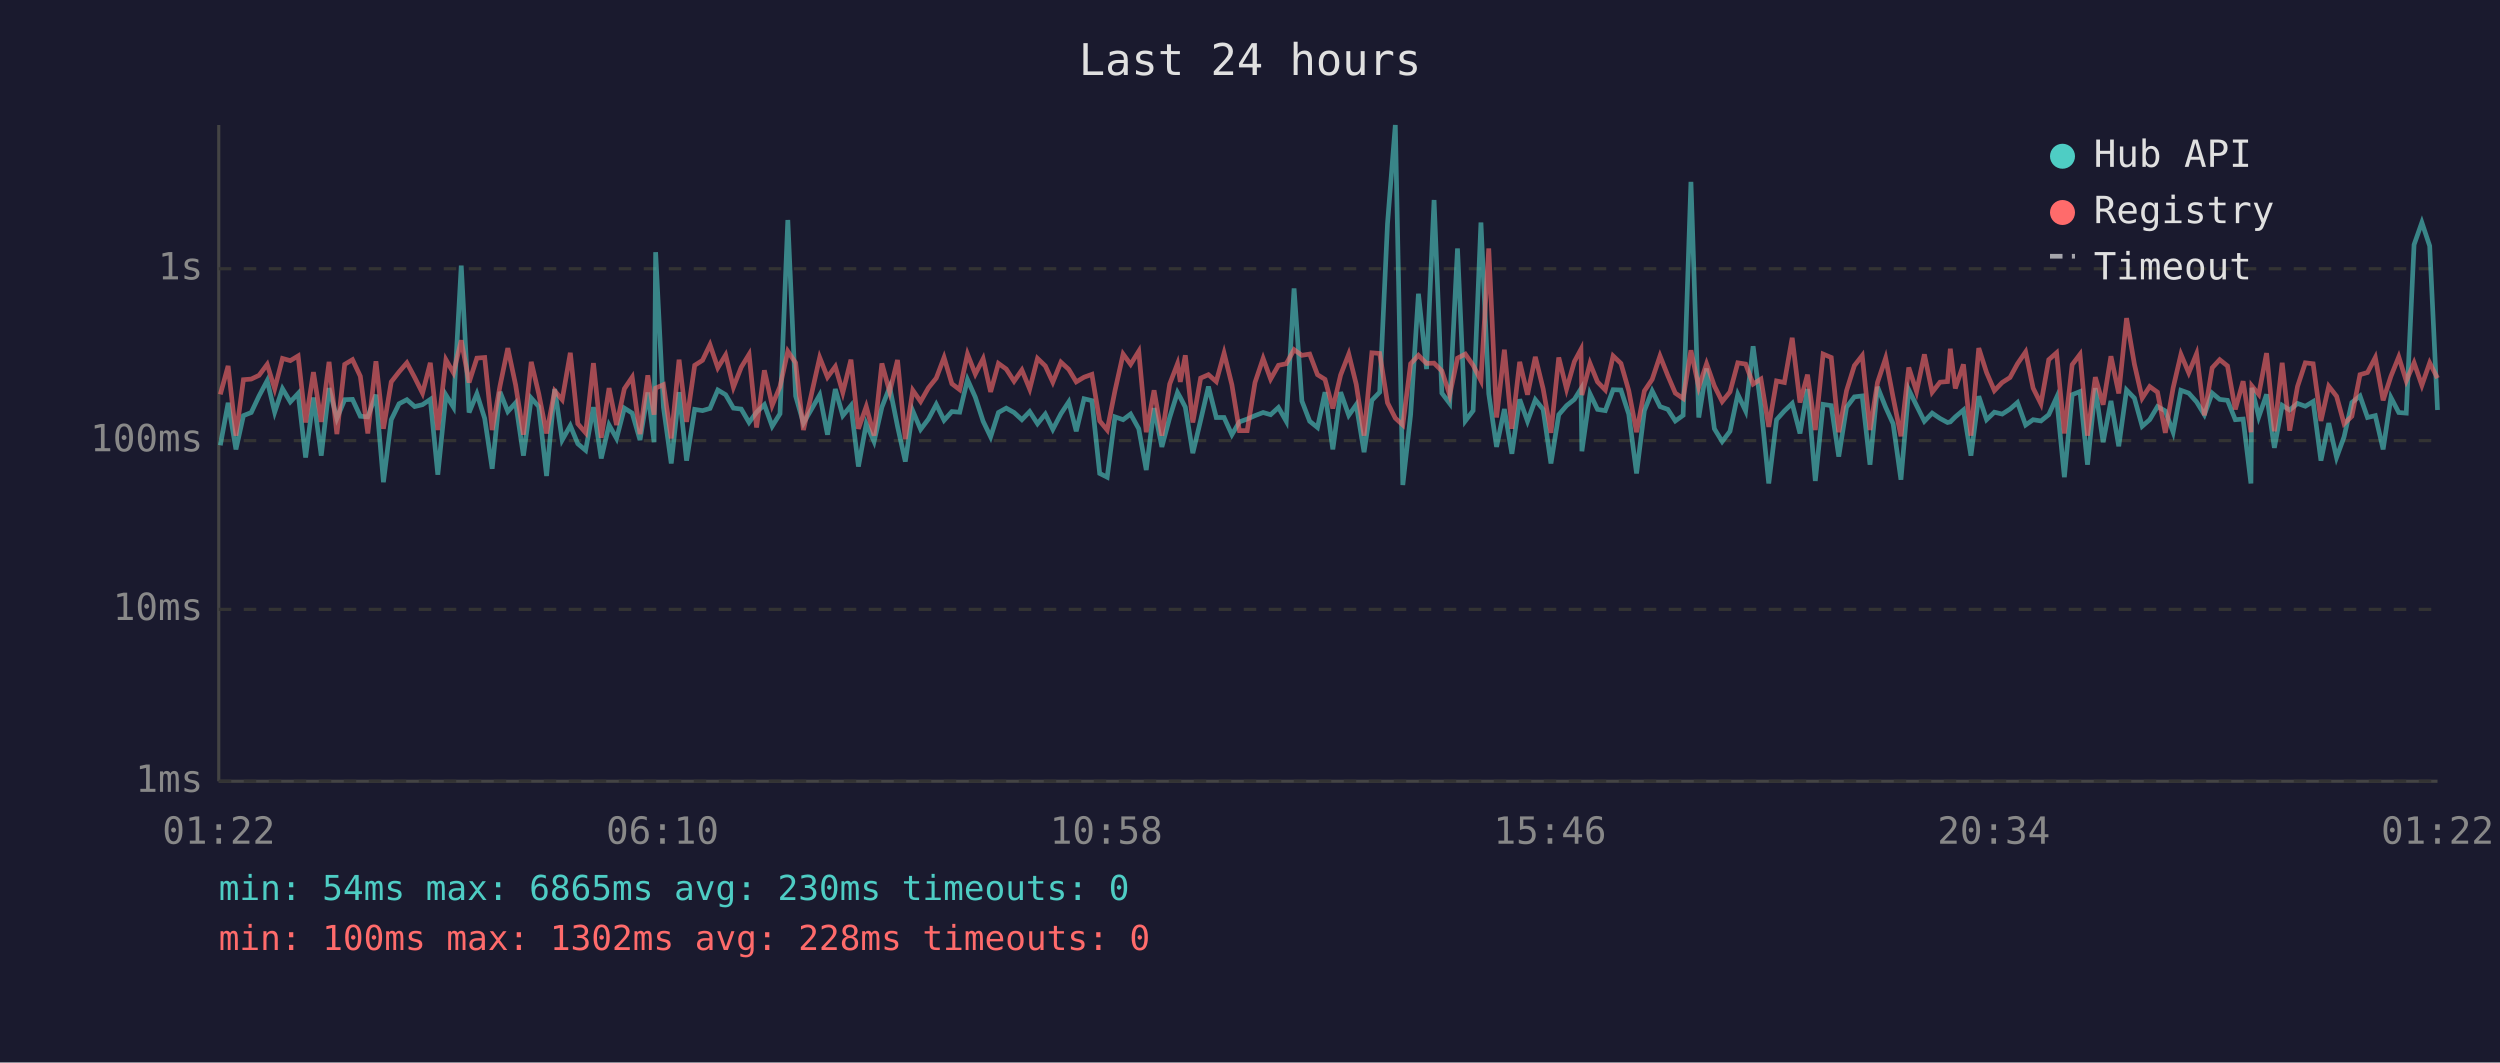
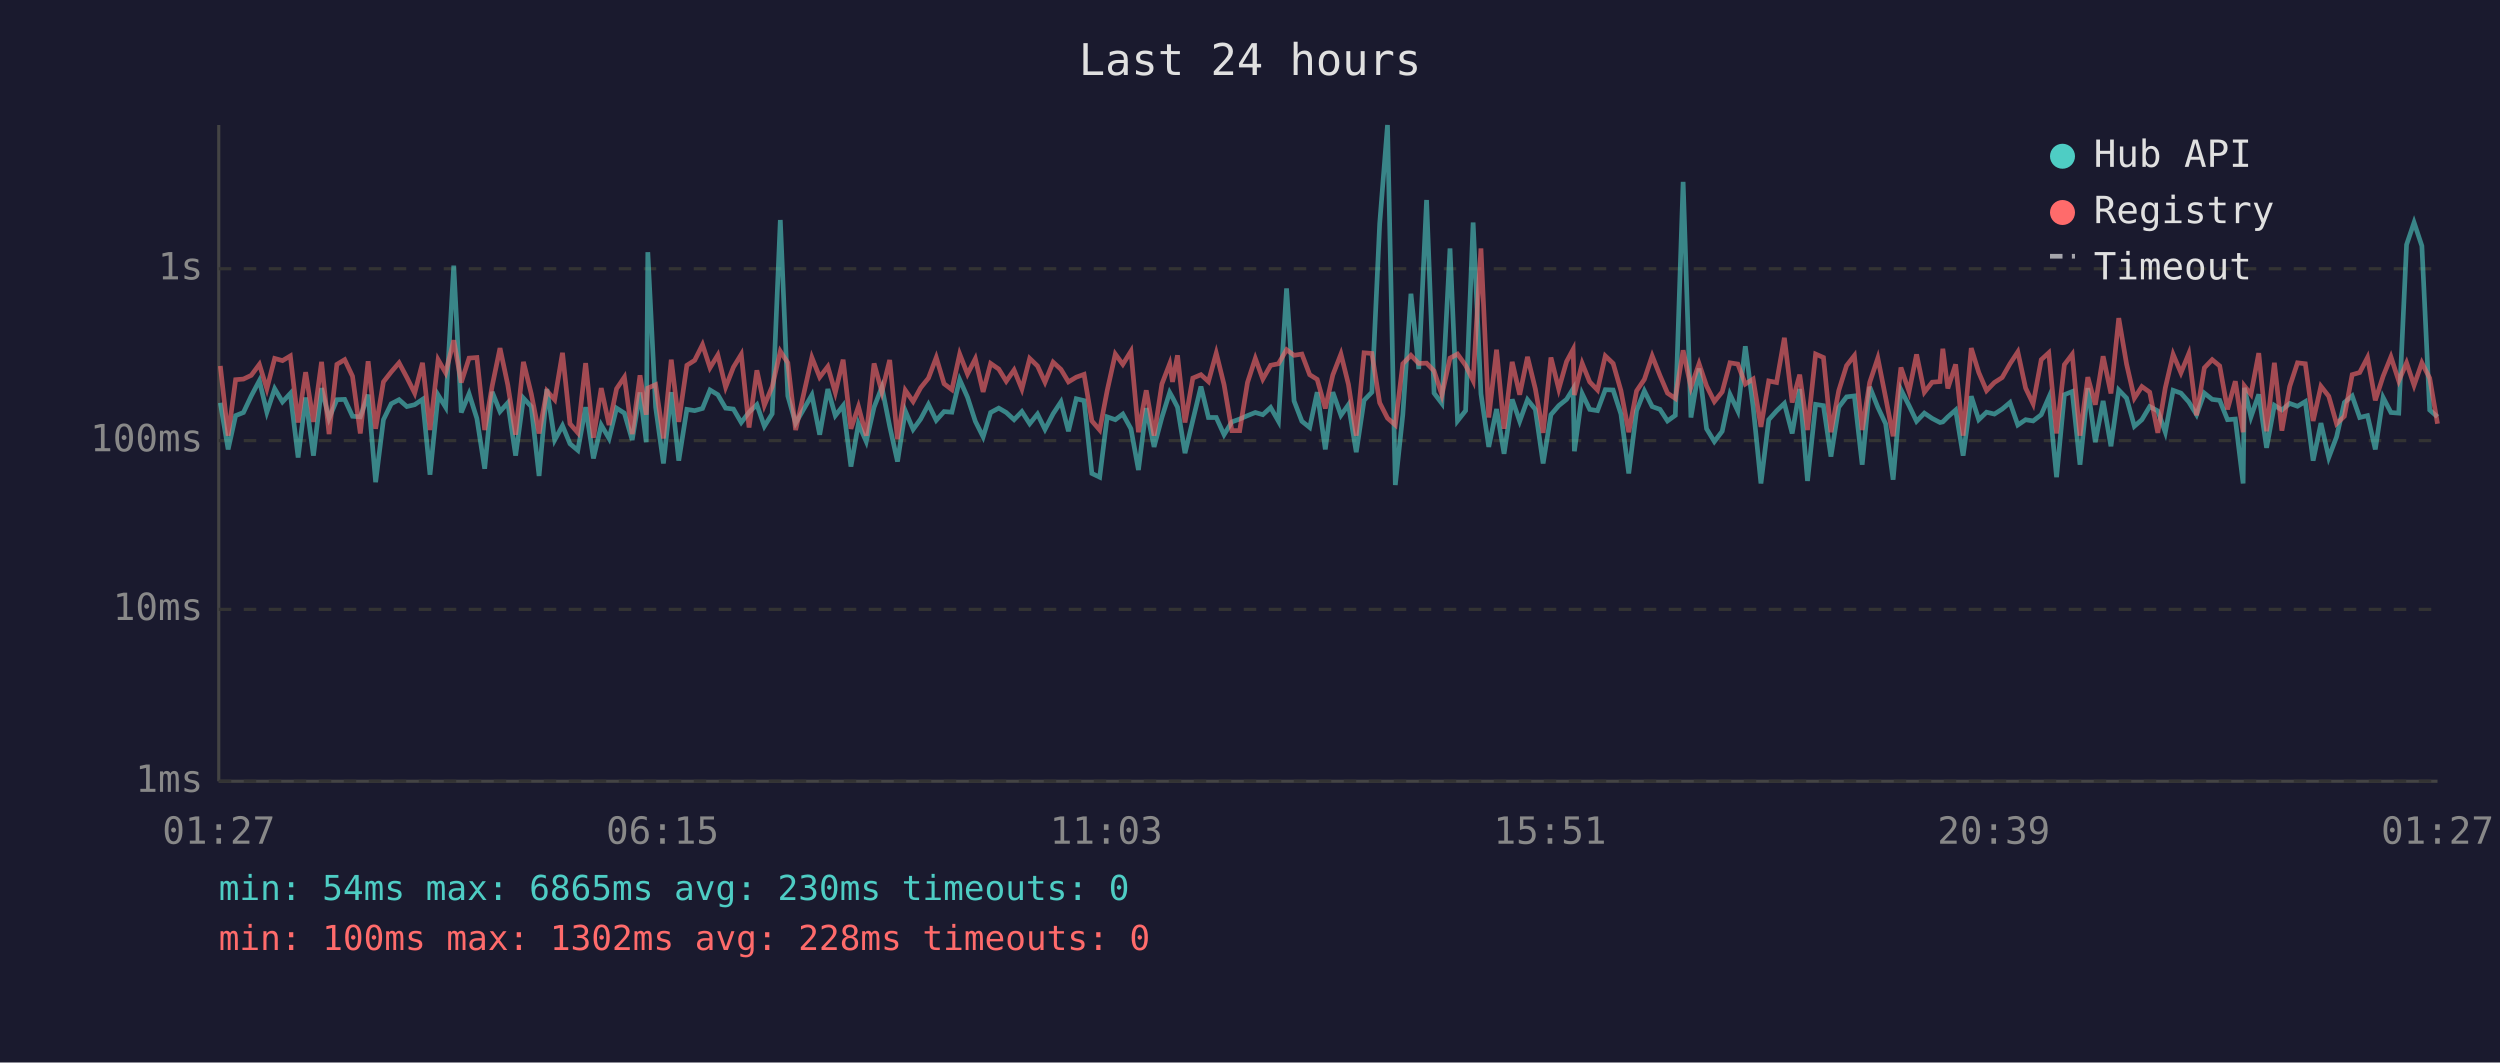
<svg xmlns="http://www.w3.org/2000/svg" viewBox="0 0 800 340" font-family="monospace" font-size="12">
  <rect width="800" height="340" fill="#1a1a2e" />
  <text x="400" y="24" fill="#e0e0e0" font-size="14" text-anchor="middle">Last 24 hours</text>
  <line x1="70" y1="40" x2="70" y2="250" stroke="#444" stroke-width="1" />
  <line x1="70" y1="250" x2="780" y2="250" stroke="#444" stroke-width="1" />
  <line x1="70" y1="250" x2="780" y2="250" stroke="#333" stroke-width="1" stroke-dasharray="4" />
  <text x="65" y="250" fill="#888" text-anchor="end" dominant-baseline="middle">1ms</text>
  <line x1="70" y1="195" x2="780" y2="195" stroke="#333" stroke-width="1" stroke-dasharray="4" />
  <text x="65" y="195" fill="#888" text-anchor="end" dominant-baseline="middle">10ms</text>
  <line x1="70" y1="141" x2="780" y2="141" stroke="#333" stroke-width="1" stroke-dasharray="4" />
  <text x="65" y="141" fill="#888" text-anchor="end" dominant-baseline="middle">100ms</text>
  <line x1="70" y1="86" x2="780" y2="86" stroke="#333" stroke-width="1" stroke-dasharray="4" />
  <text x="65" y="86" fill="#888" text-anchor="end" dominant-baseline="middle">1s</text>
-   <text x="70" y="270" fill="#888" text-anchor="middle">01:22</text>
-   <text x="212" y="270" fill="#888" text-anchor="middle">06:10</text>
-   <text x="354" y="270" fill="#888" text-anchor="middle">10:58</text>
-   <text x="496" y="270" fill="#888" text-anchor="middle">15:46</text>
-   <text x="638" y="270" fill="#888" text-anchor="middle">20:34</text>
-   <text x="780" y="270" fill="#888" text-anchor="middle">01:22</text>
-   <polyline points="70.5,142.5 73.0,128.9 75.5,143.8 77.9,133.0 80.4,132.0 82.9,126.7 85.5,121.8 87.9,131.9 90.4,124.4 92.9,128.6 95.4,125.9 97.8,146.4 100.3,127.2 102.8,145.8 105.3,124.2 107.8,133.9 110.3,127.9 112.8,127.8 115.3,133.2 117.7,133.4 120.3,126.3 122.7,154.3 125.2,134.3 127.7,129.2 130.2,127.9 132.7,130.1 135.2,129.5 137.7,127.8 140.1,151.9 142.7,126.4 145.1,130.3 147.6,85.0 150.1,132.0 152.6,126.0 155.1,133.9 157.5,150.0 160.0,125.4 162.5,131.7 165.0,128.9 167.5,145.8 170.0,127.4 172.4,130.1 174.9,152.3 177.5,124.5 179.9,140.8 182.5,136.2 184.9,142.0 187.4,144.1 189.9,130.3 192.4,146.7 194.9,136.0 197.3,140.3 199.8,130.6 202.3,132.2 204.8,140.8 207.3,125.6 209.3,141.5 209.8,80.7 212.3,130.3 214.8,148.3 217.3,125.5 219.7,147.4 222.3,131.0 224.8,131.4 227.2,130.7 229.7,124.8 232.2,126.3 234.7,130.6 237.2,130.9 239.7,135.2 242.1,131.9 244.6,129.5 247.1,136.4 249.6,132.4 252.1,70.4 254.6,126.7 257.1,135.4 262.3,126.4 264.8,139.1 267.3,124.5 269.7,133.0 272.3,129.8 274.7,149.3 277.2,135.6 279.7,141.3 282.2,130.3 284.7,123.9 287.2,136.4 289.7,147.7 292.1,131.5 294.6,137.4 297.1,134.1 299.6,129.4 302.1,134.5 304.6,131.7 307.1,131.9 309.6,121.5 312.1,127.1 314.6,134.8 317.0,139.8 319.5,132.0 322.0,130.6 324.5,132.0 327.0,134.3 329.5,131.7 332.0,135.6 334.5,132.5 336.9,137.4 339.5,132.4 342.0,128.6 344.4,138.0 346.9,127.6 349.4,128.2 351.9,151.5 354.3,152.7 356.8,133.4 359.4,134.3 361.8,132.5 364.4,137.2 366.8,150.4 369.3,130.6 371.8,143.0 374.3,133.6 376.8,125.6 377.7,127.2 379.3,130.3 381.7,145.0 384.2,134.5 386.7,123.7 389.2,133.6 391.7,133.6 394.2,139.1 396.6,135.0 399.1,134.1 401.6,133.0 404.2,132.0 406.6,132.7 409.1,130.4 411.6,134.8 414.1,92.3 416.6,128.3 419.1,134.8 421.6,136.8 424.0,125.5 426.5,143.8 429.0,125.5 431.6,132.9 434.0,129.5 436.5,144.7 439.0,128.1 441.5,125.5 444.0,71.6 446.5,40.0 448.9,155.2 451.4,132.7 453.9,94.0 456.5,118.1 458.9,64.0 461.4,125.8 463.9,129.1 466.4,79.5 468.9,134.7 471.4,131.4 473.9,71.2 476.4,126.0 478.9,143.0 481.4,130.9 483.8,145.2 486.3,127.8 488.8,134.8 491.3,127.9 493.8,131.0 496.3,148.3 498.8,132.7 501.3,129.8 503.8,127.8 505.9,124.4 506.2,144.4 508.8,126.0 511.2,131.0 513.7,131.4 516.2,124.7 518.7,124.8 521.2,132.5 523.7,151.5 526.2,131.4 528.7,125.1 531.2,130.1 533.7,131.0 536.1,134.7 538.6,132.9 541.1,58.2 543.6,133.6 546.1,117.9 548.6,137.2 551.1,141.3 553.6,138.0 556.1,126.2 558.6,131.5 561.0,110.8 563.5,130.1 566.0,154.7 568.5,134.3 571.0,131.5 573.5,129.1 576.0,138.7 578.4,124.5 580.9,153.9 583.4,129.4 586.0,129.8 588.4,146.1 590.9,130.3 593.4,127.0 595.9,126.7 598.4,148.7 600.8,123.8 603.4,130.3 605.8,135.6 608.3,153.5 610.8,124.7 613.3,129.8 615.8,134.8 618.3,132.2 620.8,133.9 623.2,135.2 624.1,135.0 625.7,133.4 628.3,131.2 630.7,145.8 633.2,126.8 635.7,134.3 638.2,131.9 640.7,132.5 643.2,130.9 645.6,128.8 648.2,136.0 650.6,134.3 653.1,134.7 655.6,132.7 658.1,127.2 660.6,152.7 663.1,126.3 665.6,125.3 668.0,148.7 670.5,124.2 673.0,141.5 675.5,128.3 678.0,142.8 680.5,124.8 683.0,127.4 685.5,136.4 687.9,134.3 690.4,130.1 692.9,131.5 695.4,138.3 697.9,124.9 700.4,125.8 702.9,128.6 705.4,132.7 707.9,125.8 710.3,127.8 712.8,128.1 715.3,134.3 717.8,134.1 720.3,154.7 720.6,124.1 722.8,133.4 725.3,126.2 727.8,143.3 730.3,129.7 732.7,131.2 735.2,129.1 737.7,130.0 740.2,128.5 742.7,147.4 745.2,135.4 747.7,146.4 750.1,139.8 752.6,128.8 755.2,126.7 757.6,133.6 760.1,133.0 762.6,143.8 765.1,127.2 767.6,132.0 770.0,132.2 772.5,78.3 775.0,71.2 777.5,78.7 780.0,131.2" fill="none" stroke="#4ecdc4" stroke-width="1.5" opacity="0.6" />
-   <polyline points="70.5,126.2 73.0,117.1 75.5,139.4 77.9,121.5 80.4,121.3 82.9,120.1 85.5,116.6 87.9,124.4 90.4,114.7 92.9,115.4 95.4,113.9 97.8,135.2 100.3,119.1 102.8,135.0 105.3,115.8 107.8,138.9 110.3,116.6 112.8,115.1 115.3,120.4 117.7,138.7 120.3,115.6 122.7,137.2 125.2,122.2 127.7,119.0 130.2,116.1 132.7,120.8 135.2,125.8 137.7,116.1 140.1,137.6 142.7,115.1 145.1,119.3 147.6,108.9 150.1,122.4 152.6,114.6 155.1,114.4 157.5,137.6 160.0,123.5 162.5,111.4 165.0,123.2 167.5,139.1 170.0,115.8 172.4,126.0 174.9,138.7 177.5,125.1 179.9,127.9 182.5,112.9 184.9,135.6 187.4,138.5 189.9,116.2 192.4,140.1 194.9,124.2 197.3,136.0 199.8,124.4 202.3,120.7 204.8,138.9 207.3,120.1 209.3,132.7 209.8,124.2 212.3,123.1 214.8,140.3 217.3,115.1 219.7,135.0 222.3,116.9 224.8,115.3 227.2,110.3 229.7,117.7 232.2,113.6 234.7,123.9 237.2,117.5 239.7,113.4 242.1,136.8 244.6,118.5 247.1,129.7 249.6,123.7 252.1,112.4 254.6,116.1 257.1,137.6 262.3,114.4 264.8,120.7 267.3,117.3 269.7,125.6 272.3,115.1 274.7,137.2 277.2,130.1 279.7,139.4 282.2,116.3 284.7,125.4 287.2,115.2 289.7,140.5 292.1,124.9 294.6,128.5 297.1,124.1 299.6,121.0 302.1,114.4 304.6,122.8 307.1,124.7 309.6,113.3 312.1,119.7 314.6,114.8 317.0,125.4 319.5,116.3 322.0,118.1 324.5,122.0 327.0,118.4 329.5,124.5 332.0,114.7 334.5,117.1 336.9,122.3 339.5,115.9 342.0,118.2 344.4,122.2 346.9,120.7 349.4,119.8 351.9,134.7 354.3,137.6 356.8,125.0 359.4,113.3 361.8,116.6 364.4,112.4 366.8,138.3 369.3,124.9 371.8,139.4 374.3,122.9 376.8,116.4 377.7,122.2 379.3,113.7 381.7,135.2 384.2,121.0 386.7,119.9 389.2,122.1 391.7,113.0 394.2,123.1 396.6,137.8 399.1,137.8 401.6,122.4 404.2,114.7 406.6,121.3 409.1,116.9 411.6,116.4 414.1,111.9 416.6,113.7 419.1,113.3 421.6,119.9 424.0,121.4 426.5,130.7 429.0,120.0 431.6,113.3 434.0,123.0 436.5,139.4 439.0,112.9 441.5,113.1 444.0,128.9 446.5,133.8 448.9,136.0 451.4,116.4 453.9,113.7 456.5,116.3 458.9,116.2 461.4,118.7 463.9,126.4 466.4,114.6 468.9,113.3 471.4,116.9 473.9,121.8 476.4,79.5 478.9,133.6 481.4,111.9 483.8,137.2 486.3,115.8 488.8,126.3 491.3,114.2 493.8,124.4 496.3,138.5 498.8,114.4 501.3,124.5 503.8,115.7 505.9,111.8 506.2,126.4 508.8,116.3 511.2,122.2 513.7,124.8 516.2,113.9 518.7,116.3 521.2,125.0 523.7,138.3 526.2,125.1 528.7,121.4 531.2,113.9 533.7,120.2 536.1,125.8 538.6,127.5 541.1,112.1 543.6,123.9 546.1,116.4 548.6,123.5 551.1,128.5 553.6,125.4 556.1,116.1 558.6,116.5 561.0,122.9 563.5,121.3 566.0,136.6 568.5,121.9 571.0,122.4 573.5,108.1 576.0,128.8 578.4,119.9 580.9,137.6 583.4,113.3 586.0,114.4 588.4,138.3 590.9,125.0 593.4,117.0 595.9,113.8 598.4,137.6 600.8,122.4 603.4,114.6 605.8,127.2 608.3,139.6 610.8,117.6 613.3,125.3 615.8,113.4 618.3,125.5 620.8,122.3 623.2,122.1 624.1,111.6 625.7,124.3 628.3,116.6 630.7,139.4 633.2,111.4 635.7,119.2 638.2,125.0 640.7,122.4 643.2,120.8 645.6,116.4 648.2,112.6 650.6,124.2 653.1,129.2 655.6,115.1 658.1,112.9 660.6,138.7 663.1,116.7 665.6,113.4 668.0,139.4 670.5,120.7 673.0,129.5 675.5,114.0 678.0,125.9 680.5,101.8 683.0,116.5 685.5,127.4 687.9,123.7 690.4,125.5 692.9,138.5 695.4,124.1 697.9,113.4 700.4,119.3 702.9,113.2 705.4,132.9 707.9,117.7 710.3,115.1 712.8,117.1 715.3,131.0 717.8,122.0 720.3,138.3 720.6,123.5 722.8,126.2 725.3,113.0 727.8,138.0 730.3,116.1 732.7,137.8 735.2,123.7 737.7,116.1 740.2,116.4 742.7,134.7 745.2,123.6 747.7,126.8 750.1,135.6 752.6,133.2 755.2,119.9 757.6,119.2 760.1,114.4 762.6,128.1 765.1,120.4 767.6,114.2 770.0,121.9 772.5,116.1 775.0,123.3 777.5,116.1 780.0,121.0" fill="none" stroke="#ff6b6b" stroke-width="1.5" opacity="0.6" />
+   <text x="70" y="270" fill="#888" text-anchor="middle">01:27</text>
+   <text x="212" y="270" fill="#888" text-anchor="middle">06:15</text>
+   <text x="354" y="270" fill="#888" text-anchor="middle">11:03</text>
+   <text x="496" y="270" fill="#888" text-anchor="middle">15:51</text>
+   <text x="638" y="270" fill="#888" text-anchor="middle">20:39</text>
+   <text x="780" y="270" fill="#888" text-anchor="middle">01:27</text>
+   <polyline points="70.5,128.9 73.0,143.8 75.4,133.0 77.9,132.0 80.4,126.7 83.0,121.8 85.4,131.9 87.9,124.4 90.4,128.6 92.9,125.9 95.4,146.4 97.8,127.2 100.3,145.8 102.9,124.2 105.3,133.9 107.8,127.9 110.3,127.8 112.8,133.2 115.3,133.4 117.8,126.3 120.2,154.3 122.7,134.3 125.2,129.2 127.7,127.9 130.2,130.1 132.7,129.5 135.2,127.8 137.6,151.9 140.2,126.4 142.6,130.3 145.2,85.0 147.6,132.0 150.1,126.0 152.6,133.9 155.1,150.0 157.5,125.4 160.0,131.7 162.5,128.9 165.0,145.8 167.5,127.4 170.0,130.1 172.5,152.3 175.0,124.5 177.5,140.8 180.0,136.2 182.4,142.0 184.9,144.1 187.4,130.3 189.9,146.7 192.4,136.0 194.9,140.3 197.3,130.6 199.8,132.2 202.3,140.8 204.8,125.6 206.8,141.5 207.3,80.7 209.8,130.3 212.3,148.3 214.8,125.5 217.2,147.4 219.8,131.0 222.3,131.4 224.8,130.7 227.2,124.8 229.7,126.3 232.2,130.6 234.7,130.9 237.2,135.2 239.7,131.9 242.2,129.5 244.6,136.4 247.1,132.4 249.7,70.4 252.1,126.7 254.6,135.4 259.8,126.4 262.3,139.1 264.9,124.5 267.3,133.0 269.8,129.8 272.3,149.3 274.7,135.6 277.2,141.3 279.7,130.3 282.2,123.9 284.7,136.4 287.2,147.7 289.7,131.5 292.2,137.4 294.6,134.1 297.1,129.4 299.6,134.5 302.1,131.7 304.6,131.9 307.1,121.5 309.6,127.1 312.1,134.8 314.6,139.8 317.0,132.0 319.6,130.6 322.0,132.0 324.5,134.3 327.0,131.7 329.5,135.6 332.0,132.5 334.4,137.4 337.0,132.4 339.5,128.6 341.9,138.0 344.4,127.6 346.9,128.2 349.4,151.5 351.9,152.7 354.3,133.4 356.9,134.3 359.3,132.5 361.9,137.2 364.3,150.4 366.8,130.6 369.3,143.0 371.8,133.6 374.3,125.6 375.2,127.2 376.8,130.3 379.2,145.0 381.7,134.5 384.3,123.7 386.7,133.6 389.2,133.6 391.7,139.1 394.2,135.0 396.7,134.1 399.2,133.0 401.7,132.0 404.1,132.7 406.6,130.4 409.1,134.8 411.7,92.3 414.1,128.3 416.6,134.8 419.1,136.8 421.5,125.5 424.1,143.8 426.5,125.5 429.1,132.9 431.5,129.5 434.0,144.7 436.5,128.1 439.0,125.5 441.5,71.6 444.0,40.0 446.5,155.2 448.9,132.7 451.5,94.0 454.0,118.1 456.5,64.0 458.9,125.8 461.4,129.1 464.0,79.5 466.4,134.7 469.0,131.4 471.4,71.2 473.9,126.0 476.4,143.0 478.9,130.9 481.3,145.2 483.9,127.8 486.3,134.8 488.8,127.9 491.3,131.0 493.8,148.3 496.3,132.7 498.8,129.8 501.3,127.8 503.4,124.4 503.8,144.4 506.3,126.0 508.7,131.0 511.2,131.4 513.7,124.7 516.2,124.8 518.7,132.5 521.2,151.5 523.7,131.4 526.2,125.1 528.7,130.1 531.2,131.0 533.6,134.7 536.1,132.9 538.6,58.2 541.1,133.6 543.7,117.9 546.1,137.2 548.6,141.3 551.1,138.0 553.6,126.2 556.1,131.5 558.5,110.8 561.0,130.1 563.5,154.7 566.0,134.3 568.5,131.5 571.0,129.1 573.5,138.7 575.9,124.5 578.4,153.9 581.0,129.4 583.5,129.8 585.9,146.1 588.4,130.3 590.9,127.0 593.4,126.7 595.9,148.7 598.3,123.8 600.9,130.3 603.4,135.6 605.8,153.5 608.3,124.7 610.9,129.8 613.3,134.8 615.8,132.2 618.3,133.9 620.8,135.2 621.7,135.0 623.3,133.4 625.8,131.2 628.2,145.8 630.8,126.8 633.2,134.3 635.7,131.9 638.2,132.5 640.7,130.9 643.2,128.8 645.7,136.0 648.2,134.3 650.6,134.7 653.2,132.7 655.6,127.2 658.1,152.7 660.6,126.3 663.1,125.3 665.6,148.7 668.1,124.2 670.5,141.5 673.0,128.3 675.5,142.8 678.0,124.8 680.5,127.4 683.0,136.4 685.4,134.3 687.9,130.1 690.5,131.5 692.9,138.3 695.4,124.9 697.9,125.8 700.4,128.6 702.9,132.7 705.4,125.8 707.9,127.8 710.3,128.1 712.8,134.3 715.3,134.1 717.8,154.7 718.2,124.1 720.3,133.4 722.8,126.2 725.3,143.3 727.8,129.7 730.2,131.2 732.7,129.1 735.2,130.0 737.7,128.5 740.2,147.4 742.7,135.4 745.2,146.4 747.7,139.8 750.2,128.8 752.7,126.7 755.1,133.6 757.6,133.0 760.1,143.8 762.6,127.2 765.1,132.0 767.6,132.2 770.1,78.3 772.5,71.2 775.0,78.7 777.5,131.2 780.0,133.4" fill="none" stroke="#4ecdc4" stroke-width="1.5" opacity="0.6" />
+   <polyline points="70.5,117.1 73.0,139.4 75.4,121.5 77.9,121.3 80.4,120.1 83.0,116.6 85.4,124.4 87.9,114.7 90.4,115.4 92.9,113.9 95.4,135.2 97.8,119.1 100.3,135.0 102.9,115.8 105.3,138.9 107.8,116.6 110.3,115.1 112.8,120.4 115.3,138.7 117.8,115.6 120.2,137.2 122.7,122.2 125.2,119.0 127.7,116.1 130.2,120.8 132.7,125.8 135.2,116.1 137.6,137.6 140.2,115.1 142.6,119.3 145.2,108.9 147.6,122.4 150.1,114.6 152.6,114.4 155.1,137.6 157.5,123.5 160.0,111.4 162.5,123.2 165.0,139.1 167.5,115.8 170.0,126.0 172.5,138.7 175.0,125.1 177.5,127.9 180.0,112.9 182.4,135.6 184.9,138.5 187.4,116.2 189.9,140.1 192.4,124.2 194.9,136.0 197.3,124.4 199.8,120.7 202.3,138.9 204.8,120.1 206.8,132.7 207.3,124.2 209.8,123.1 212.3,140.3 214.8,115.1 217.2,135.0 219.8,116.9 222.3,115.3 224.8,110.3 227.2,117.7 229.7,113.6 232.2,123.9 234.7,117.5 237.2,113.4 239.7,136.8 242.2,118.5 244.6,129.7 247.1,123.7 249.7,112.4 252.1,116.1 254.6,137.6 259.8,114.4 262.3,120.7 264.9,117.3 267.3,125.6 269.8,115.1 272.3,137.2 274.7,130.1 277.2,139.4 279.7,116.3 282.2,125.4 284.7,115.2 287.2,140.5 289.7,124.9 292.2,128.5 294.6,124.1 297.1,121.0 299.6,114.4 302.1,122.8 304.6,124.7 307.1,113.3 309.6,119.7 312.1,114.8 314.6,125.4 317.0,116.3 319.6,118.1 322.0,122.0 324.5,118.4 327.0,124.5 329.5,114.7 332.0,117.1 334.4,122.3 337.0,115.9 339.5,118.2 341.9,122.2 344.4,120.7 346.9,119.8 349.4,134.7 351.9,137.6 354.3,125.0 356.9,113.3 359.3,116.6 361.9,112.4 364.3,138.3 366.8,124.9 369.3,139.4 371.8,122.9 374.3,116.4 375.2,122.2 376.8,113.7 379.2,135.2 381.7,121.0 384.3,119.9 386.7,122.1 389.2,113.0 391.7,123.1 394.2,137.8 396.7,137.8 399.2,122.4 401.7,114.7 404.1,121.3 406.6,116.9 409.1,116.4 411.7,111.9 414.1,113.7 416.6,113.3 419.1,119.9 421.5,121.4 424.1,130.7 426.5,120.0 429.1,113.3 431.5,123.0 434.0,139.4 436.5,112.9 439.0,113.1 441.5,128.9 444.0,133.8 446.5,136.0 448.9,116.4 451.5,113.7 454.0,116.3 456.5,116.2 458.9,118.7 461.4,126.4 464.0,114.6 466.4,113.3 469.0,116.9 471.4,121.8 473.9,79.5 476.4,133.6 478.9,111.9 481.3,137.2 483.9,115.8 486.3,126.3 488.8,114.2 491.3,124.4 493.8,138.5 496.3,114.4 498.8,124.5 501.3,115.7 503.4,111.8 503.8,126.4 506.3,116.3 508.7,122.2 511.2,124.8 513.7,113.9 516.2,116.3 518.7,125.0 521.2,138.3 523.7,125.1 526.2,121.4 528.7,113.9 531.2,120.2 533.6,125.8 536.1,127.5 538.6,112.1 541.1,123.9 543.7,116.4 546.1,123.5 548.6,128.5 551.1,125.4 553.6,116.1 556.1,116.5 558.5,122.9 561.0,121.3 563.5,136.6 566.0,121.9 568.5,122.4 571.0,108.1 573.5,128.8 575.9,119.9 578.4,137.6 581.0,113.3 583.5,114.4 585.9,138.3 588.4,125.0 590.9,117.0 593.4,113.8 595.9,137.6 598.3,122.4 600.9,114.6 603.4,127.2 605.8,139.6 608.3,117.6 610.9,125.3 613.3,113.4 615.8,125.5 618.3,122.3 620.8,122.1 621.7,111.6 623.3,124.3 625.8,116.6 628.2,139.4 630.8,111.4 633.2,119.2 635.7,125.0 638.2,122.4 640.7,120.8 643.2,116.4 645.7,112.6 648.2,124.2 650.6,129.2 653.2,115.1 655.6,112.9 658.1,138.7 660.6,116.7 663.1,113.4 665.6,139.4 668.1,120.7 670.5,129.5 673.0,114.0 675.5,125.9 678.0,101.8 680.5,116.5 683.0,127.4 685.4,123.7 687.9,125.5 690.5,138.5 692.9,124.1 695.4,113.4 697.9,119.3 700.4,113.2 702.9,132.9 705.4,117.7 707.9,115.1 710.3,117.1 712.8,131.0 715.3,122.0 717.8,138.3 718.2,123.5 720.3,126.2 722.8,113.0 725.3,138.0 727.8,116.1 730.2,137.8 732.7,123.7 735.2,116.1 737.7,116.4 740.2,134.7 742.7,123.6 745.2,126.8 747.7,135.6 750.2,133.2 752.7,119.9 755.1,119.2 757.6,114.4 760.1,128.1 762.6,120.4 765.1,114.2 767.6,121.9 770.1,116.1 772.5,123.3 775.0,116.1 777.5,121.0 780.0,135.6" fill="none" stroke="#ff6b6b" stroke-width="1.5" opacity="0.6" />
  <circle cx="660" cy="50" r="4" fill="#4ecdc4" />
  <text x="670" y="50" fill="#e0e0e0" dominant-baseline="middle">Hub API</text>
  <circle cx="660" cy="68" r="4" fill="#ff6b6b" />
  <text x="670" y="68" fill="#e0e0e0" dominant-baseline="middle">Registry</text>
  <line x1="656" y1="82" x2="664" y2="82" stroke="#e0e0e0" stroke-width="1.5" stroke-dasharray="4,3" opacity="0.7" />
  <text x="670" y="86" fill="#e0e0e0" dominant-baseline="middle">Timeout</text>
  <text x="70" y="288" fill="#4ecdc4" font-size="11">min: 54ms  max: 6865ms  avg: 230ms  timeouts: 0</text>
  <text x="70" y="304" fill="#ff6b6b" font-size="11">min: 100ms  max: 1302ms  avg: 228ms  timeouts: 0</text>
</svg>
